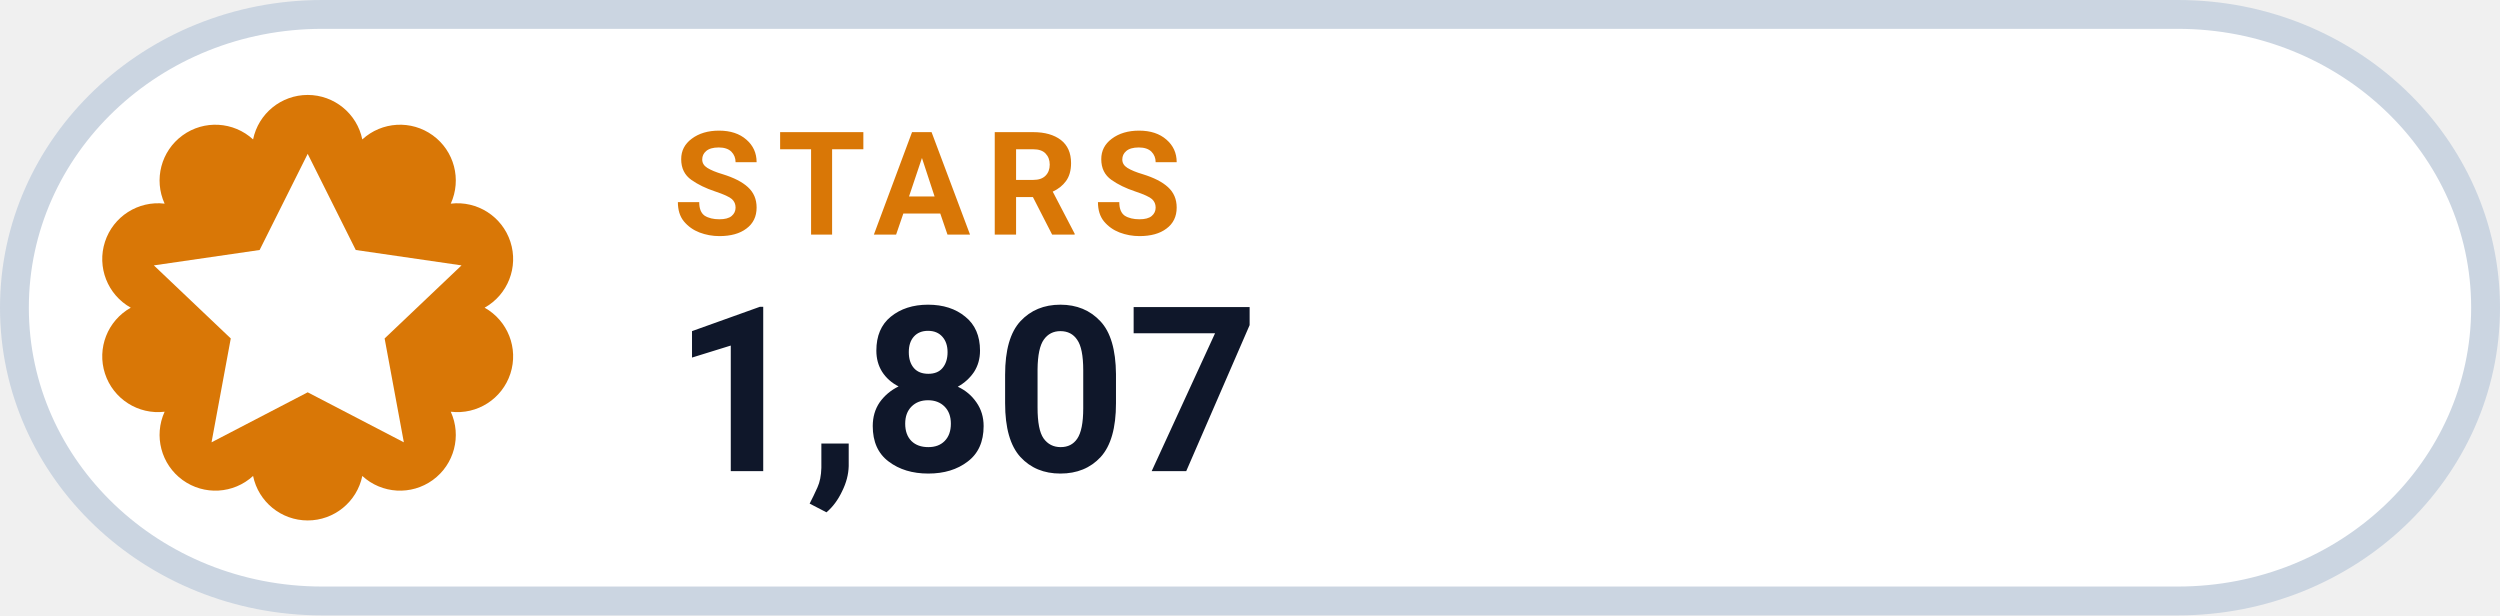
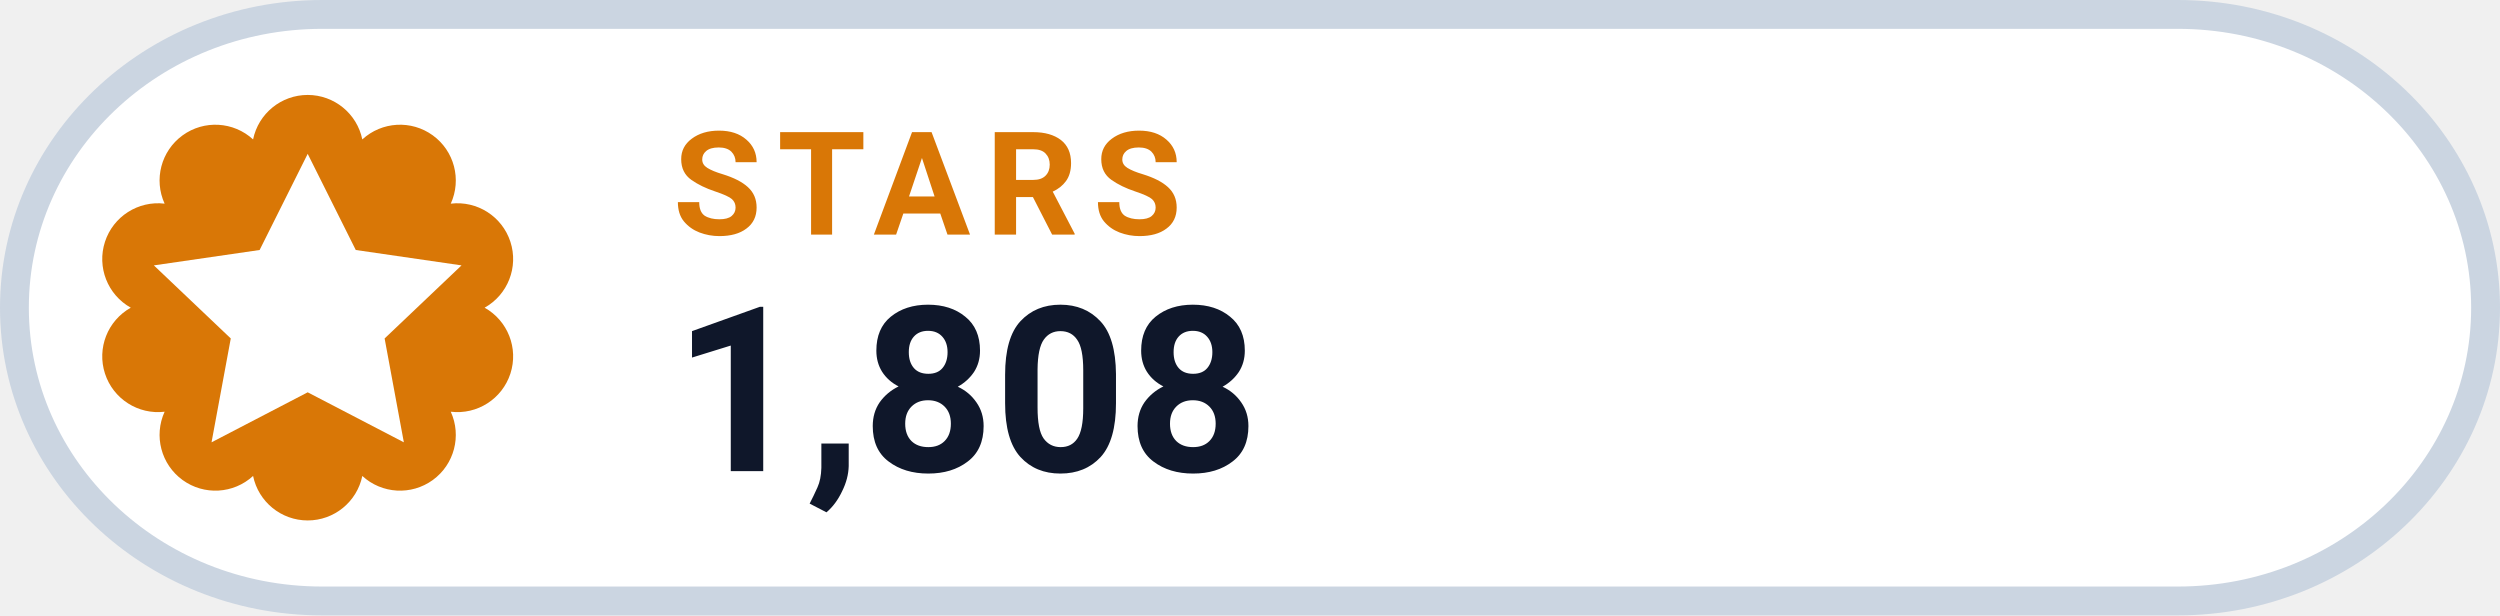
- <svg xmlns="http://www.w3.org/2000/svg" width="130" height="32" viewBox="0 0 130 32" role="img" aria-label="STARS 1,807">
+ <svg xmlns="http://www.w3.org/2000/svg" width="130" height="32" viewBox="0 0 130 32" role="img" aria-label="STARS 1,808">
  <rect x=".75" y=".75" width="128.5" height="30.5" rx="16" fill="#FFFFFF" stroke="#CBD5E1" stroke-width="1.5" />
  <path d="M 13.16 7.25 A 2.90 2.90 0 0 1 18.84 7.25 A 2.90 2.90 0 0 1 23.44 10.59 A 2.90 2.90 0 0 1 25.20 16.00 A 2.90 2.90 0 0 1 23.44 21.41 A 2.90 2.90 0 0 1 18.84 24.75 A 2.90 2.90 0 0 1 13.16 24.75 A 2.90 2.90 0 0 1 8.56 21.41 A 2.90 2.90 0 0 1 6.80 16.00 A 2.90 2.90 0 0 1 8.56 10.59 A 2.90 2.90 0 0 1 13.16 7.25 Z" fill="#D97706" />
  <g transform="translate(16 16)" style="color:#FFFFFF;">
    <path d="M0 -8 l2.5 5 5.5 .8 -4 3.8 1 5.4 -5 -2.6 -5 2.6 1 -5.4 -4 -3.8 5.5 -.8 Z" fill="currentColor" />
  </g>
  <text x="35" y="12.2" fill="#D97706" font-family="-apple-system,BlinkMacSystemFont,'Segoe UI',Roboto,Helvetica,Arial,sans-serif" font-size="7.5" font-weight="700" letter-spacing=".8">STARS</text>
-   <text x="35" y="24.5" fill="#0F172A" font-family="-apple-system,BlinkMacSystemFont,'Segoe UI',Roboto,Helvetica,Arial,sans-serif" font-size="12" font-weight="750">1,807</text>
+   <text x="35" y="24.5" fill="#0F172A" font-family="-apple-system,BlinkMacSystemFont,'Segoe UI',Roboto,Helvetica,Arial,sans-serif" font-size="12" font-weight="750">1,808</text>
</svg>
